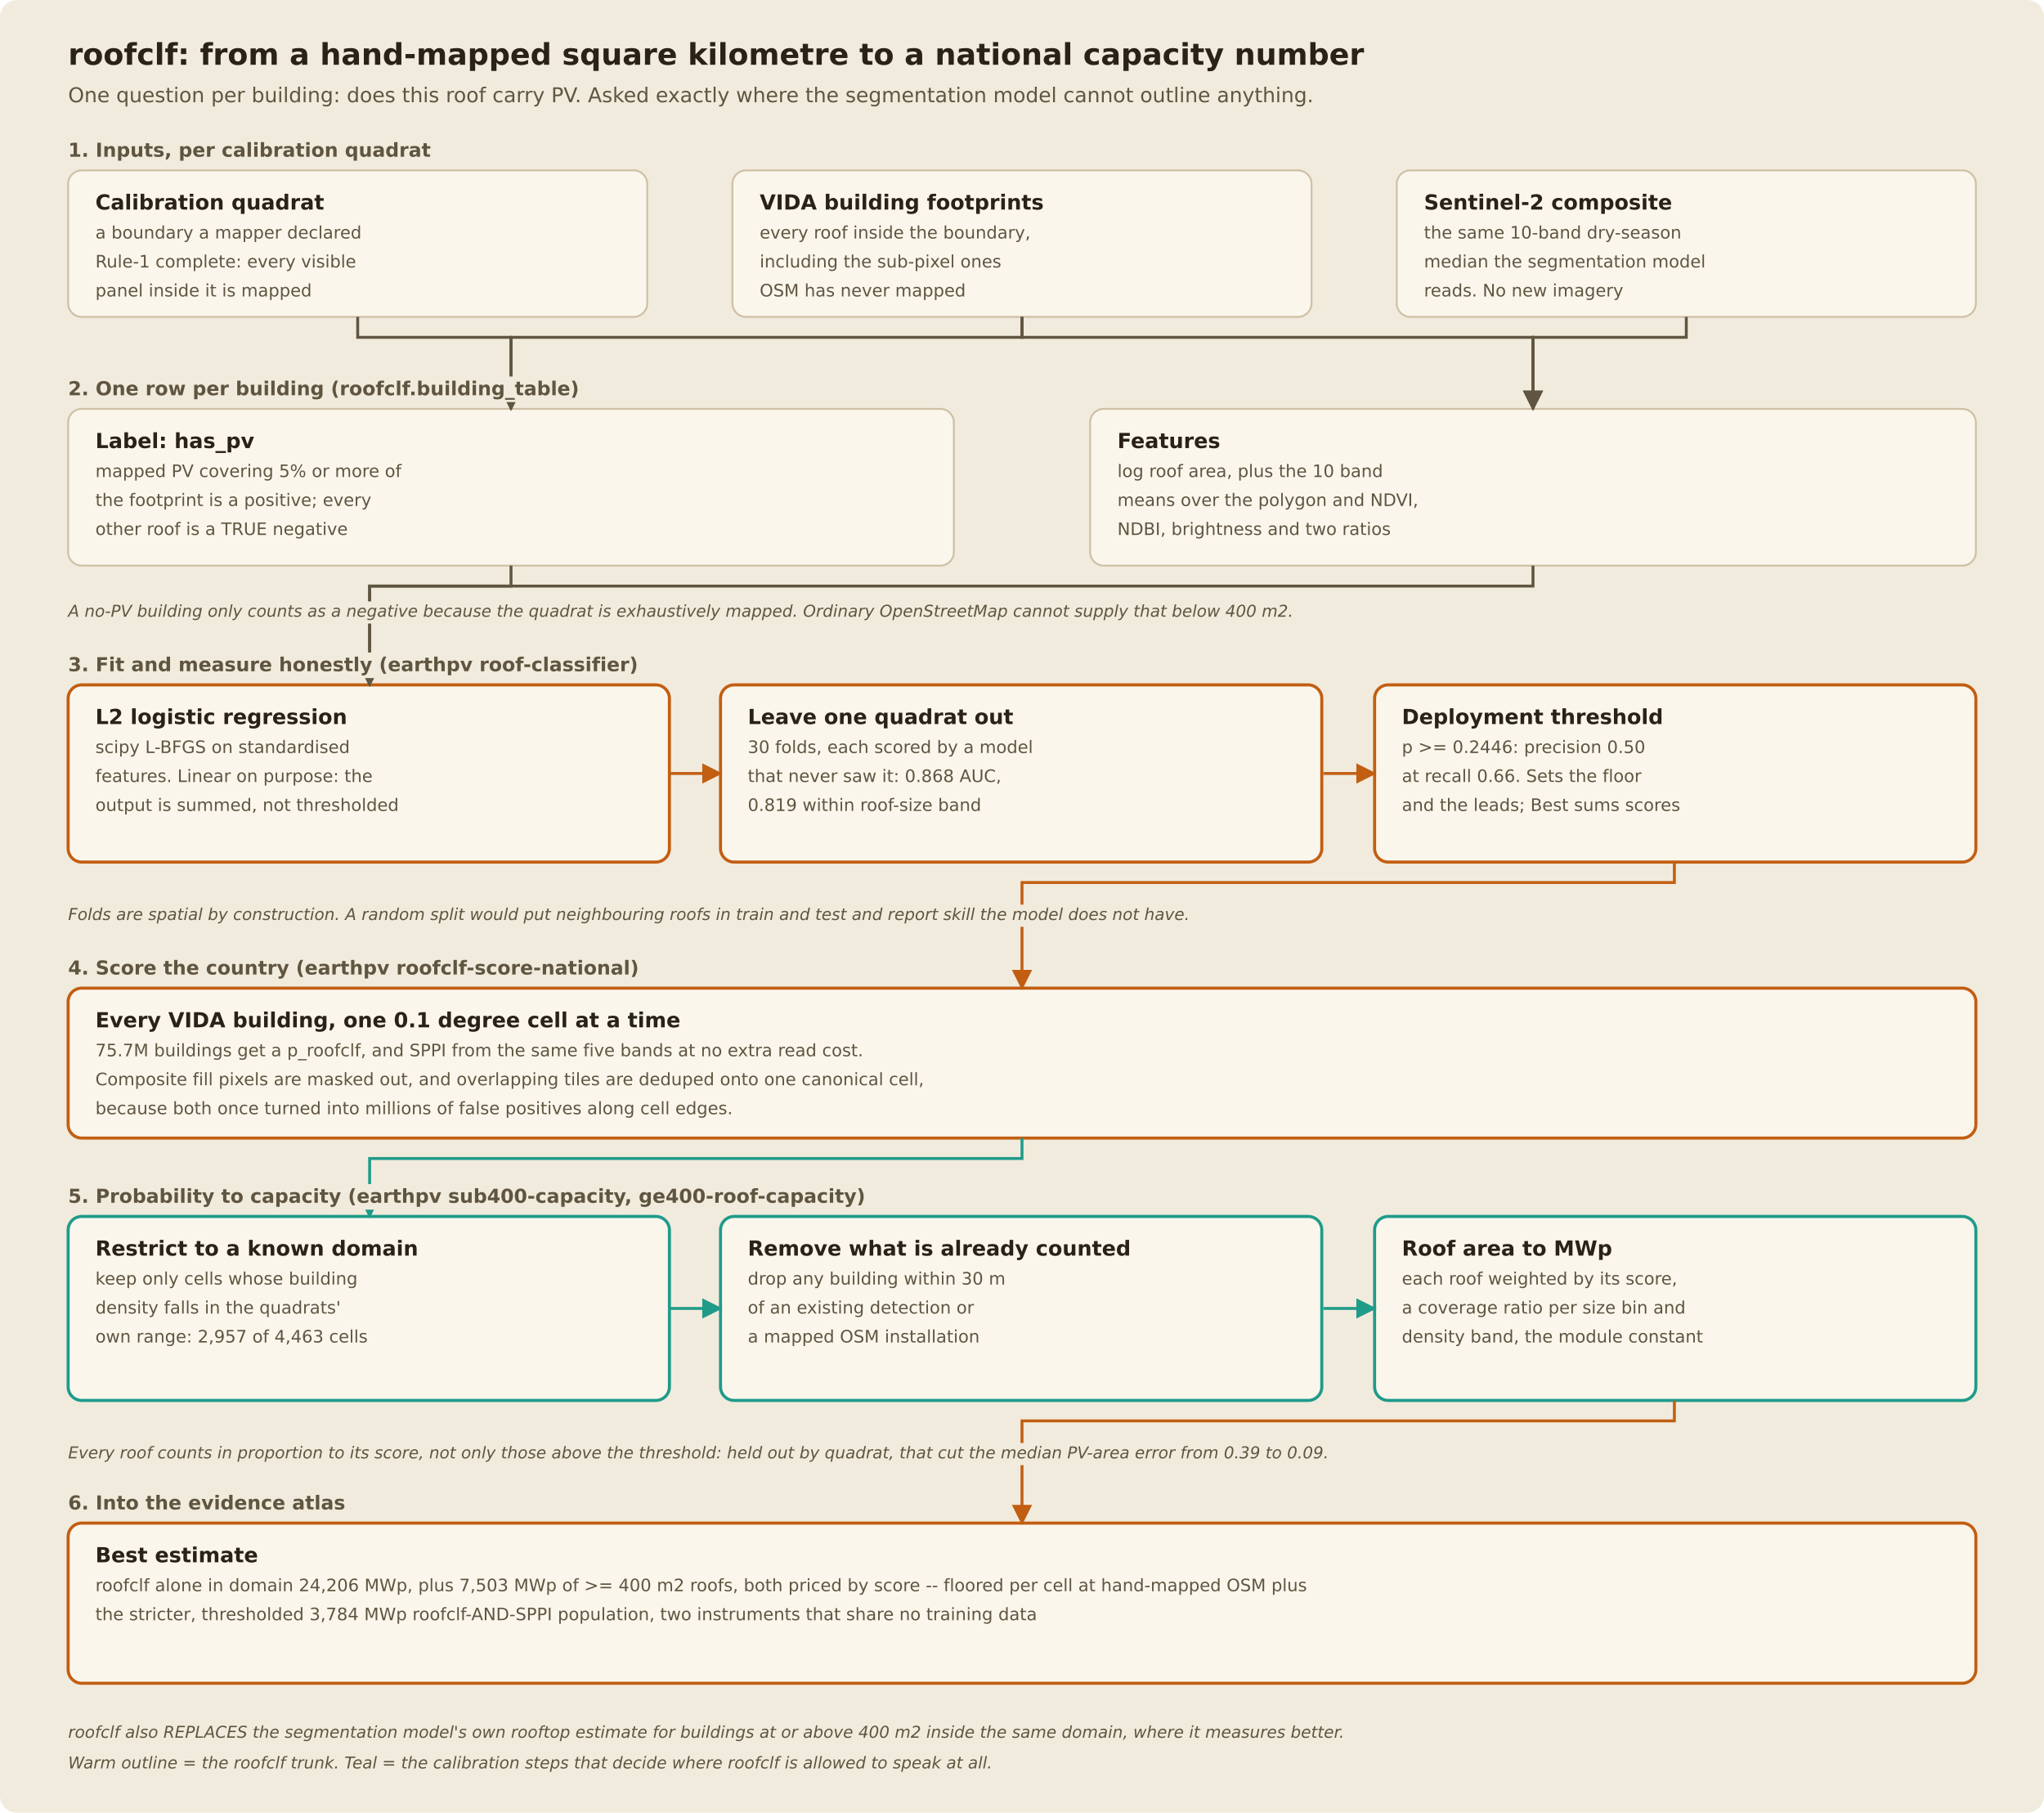
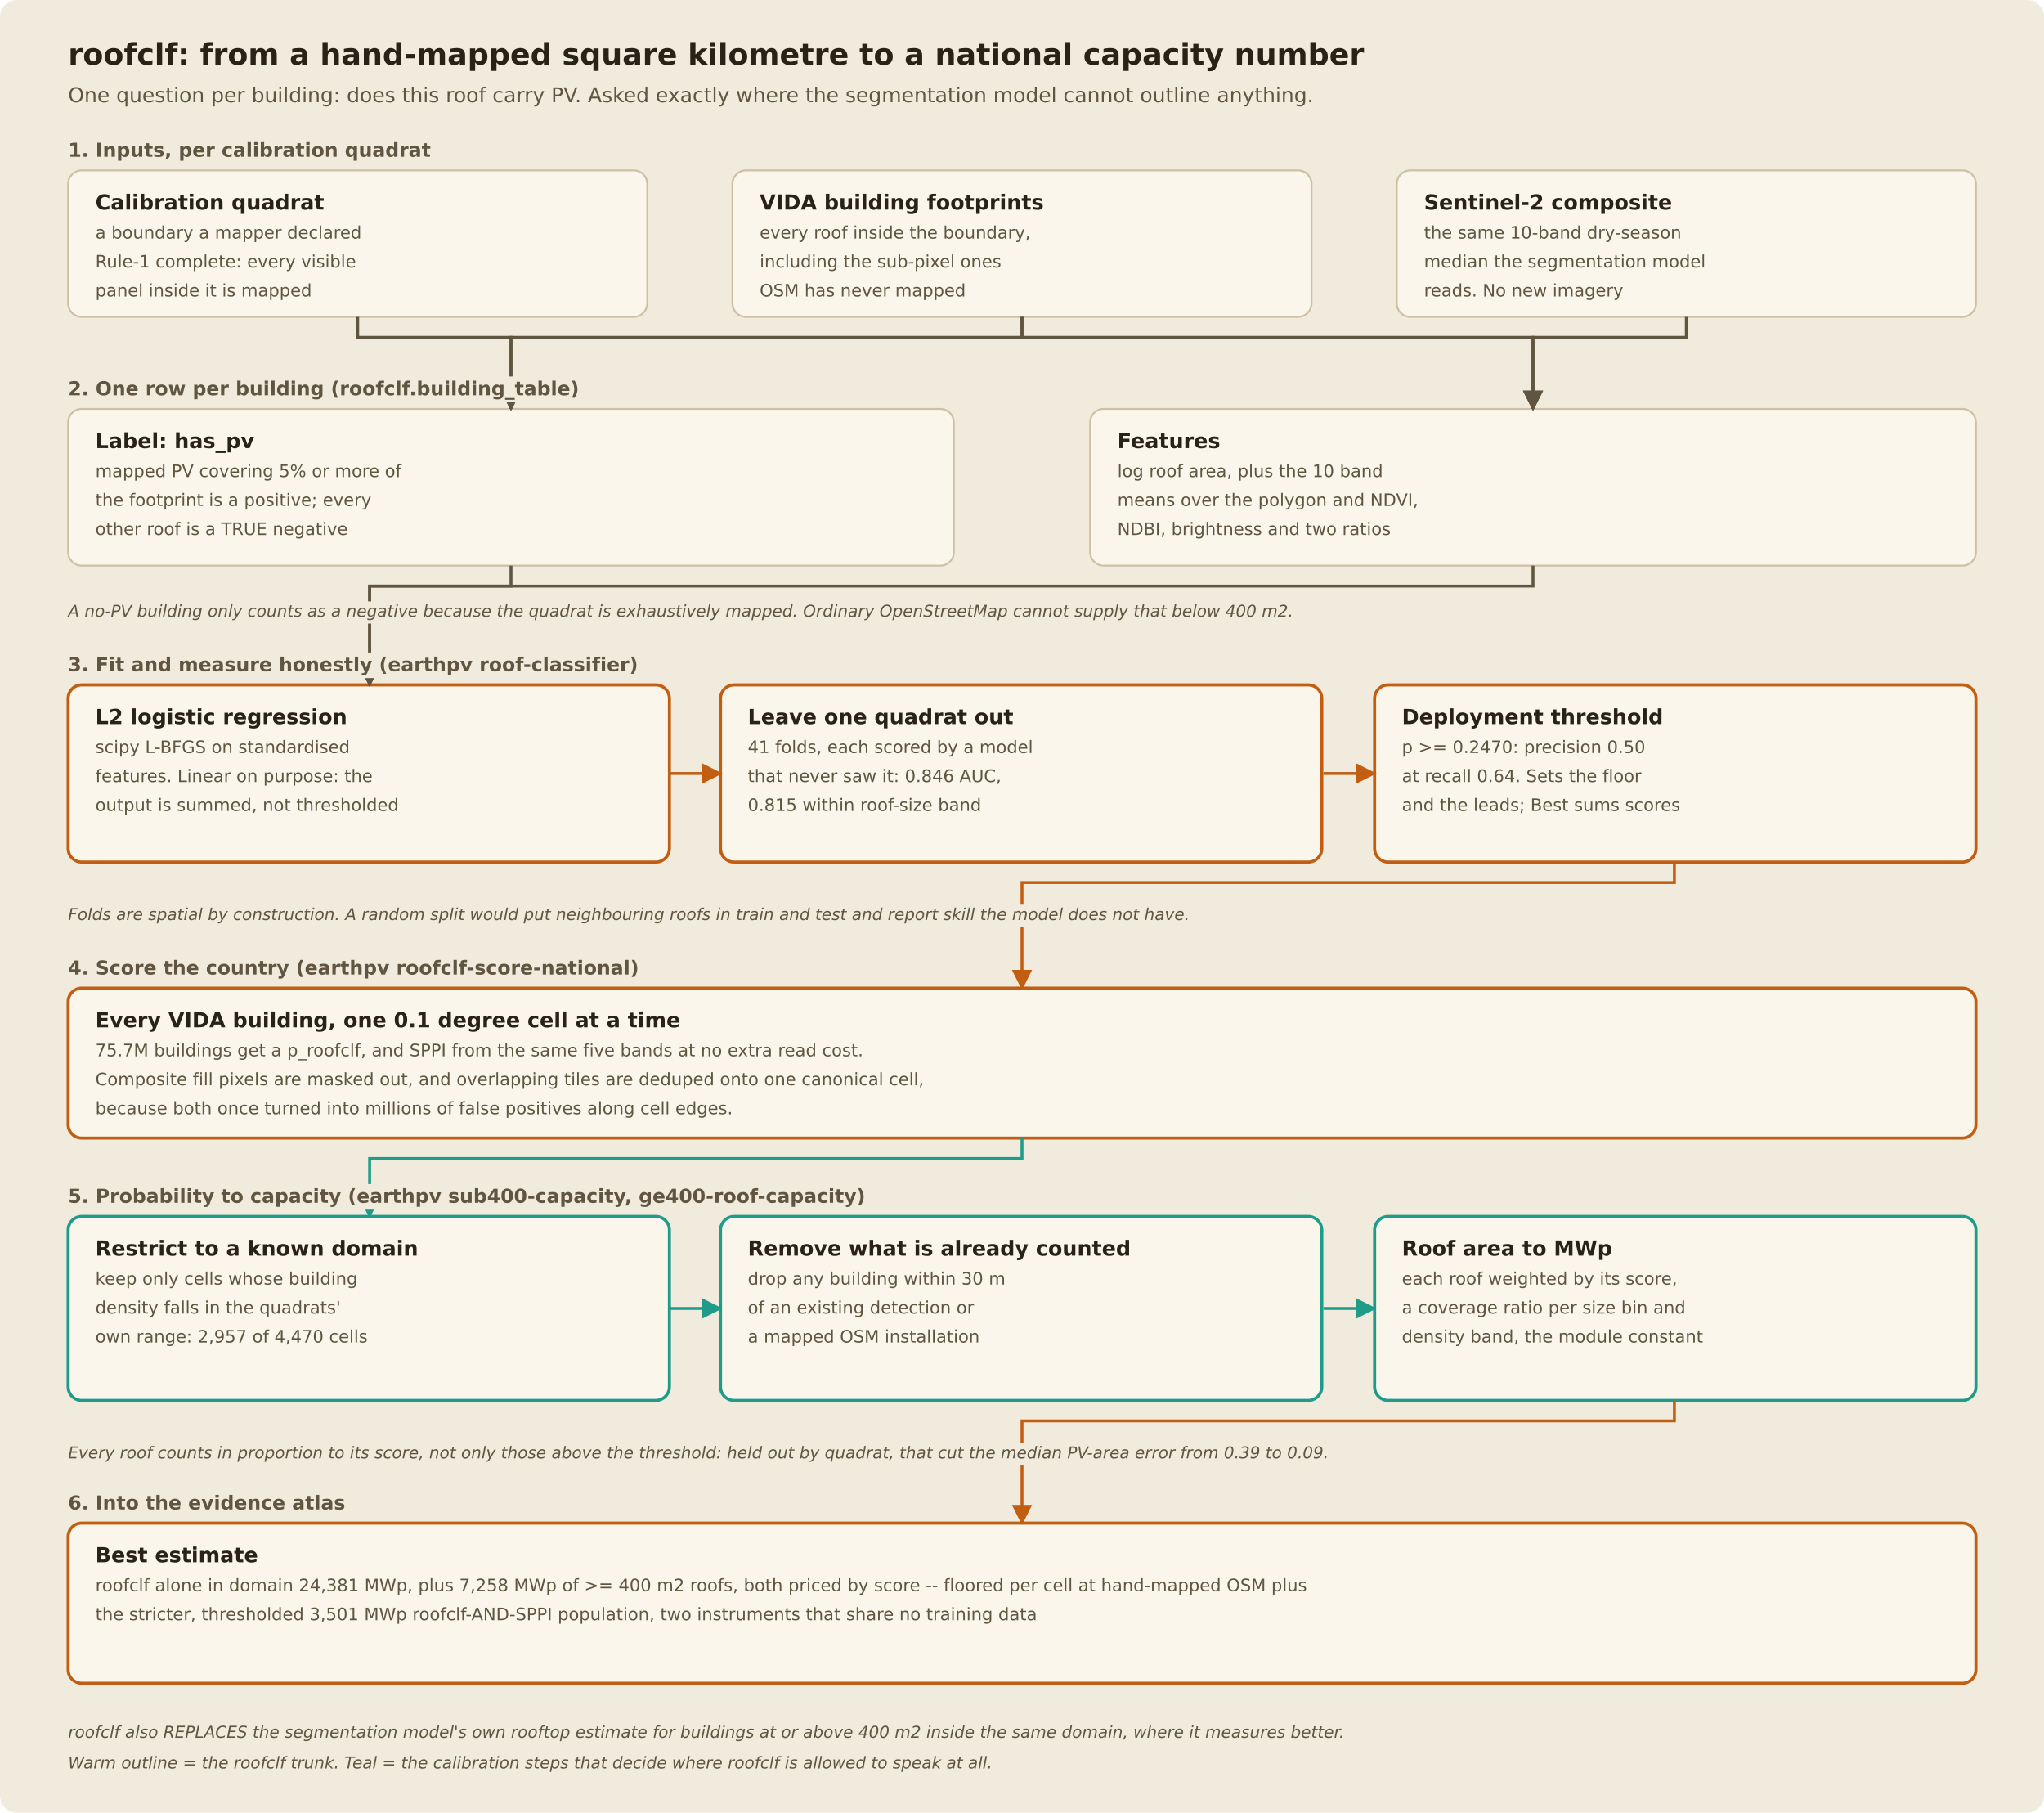
<svg xmlns="http://www.w3.org/2000/svg" width="1200" height="1064" viewBox="0 0 1200 1064" font-family="DejaVu Sans, system-ui, sans-serif">
  <defs>
    <marker id="ah-5f5540-light" viewBox="0 0 10 10" refX="9" refY="5" markerWidth="7" markerHeight="7" orient="auto-start-reverse">
      <path d="M0,0 L10,5 L0,10 z" fill="#5f5540" />
    </marker>
    <marker id="ah-c25e12-light" viewBox="0 0 10 10" refX="9" refY="5" markerWidth="7" markerHeight="7" orient="auto-start-reverse">
      <path d="M0,0 L10,5 L0,10 z" fill="#c25e12" />
    </marker>
    <marker id="ah-1c6fa8-light" viewBox="0 0 10 10" refX="9" refY="5" markerWidth="7" markerHeight="7" orient="auto-start-reverse">
      <path d="M0,0 L10,5 L0,10 z" fill="#1c6fa8" />
    </marker>
    <marker id="ah-1f9b8a-light" viewBox="0 0 10 10" refX="9" refY="5" markerWidth="7" markerHeight="7" orient="auto-start-reverse">
      <path d="M0,0 L10,5 L0,10 z" fill="#1f9b8a" />
    </marker>
  </defs>
  <rect width="1200" height="1064" rx="10" fill="#f1ebdd" />
  <text x="40" y="38" font-size="17.5" font-weight="600" fill="#2a2216">roofclf: from a hand-mapped square kilometre to a national capacity number</text>
  <text x="40" y="60" font-size="12" fill="#5f5540">One question per building: does this roof carry PV. Asked exactly where the segmentation model cannot outline anything.</text>
  <rect x="40" y="100" width="340" height="86" rx="8" fill="#faf6ec" stroke="#cfc0a5" stroke-width="1.1" />
  <text x="56" y="123" font-size="12.2" font-weight="600" fill="#2a2216">Calibration quadrat</text>
  <text x="56" y="140" font-size="10.1" fill="#5f5540">a boundary a mapper declared</text>
  <text x="56" y="157" font-size="10.1" fill="#5f5540">Rule-1 complete: every visible</text>
  <text x="56" y="174" font-size="10.1" fill="#5f5540">panel inside it is mapped</text>
  <rect x="430" y="100" width="340" height="86" rx="8" fill="#faf6ec" stroke="#cfc0a5" stroke-width="1.1" />
  <text x="446" y="123" font-size="12.2" font-weight="600" fill="#2a2216">VIDA building footprints</text>
  <text x="446" y="140" font-size="10.1" fill="#5f5540">every roof inside the boundary,</text>
  <text x="446" y="157" font-size="10.1" fill="#5f5540">including the sub-pixel ones</text>
  <text x="446" y="174" font-size="10.1" fill="#5f5540">OSM has never mapped</text>
  <rect x="820" y="100" width="340" height="86" rx="8" fill="#faf6ec" stroke="#cfc0a5" stroke-width="1.1" />
  <text x="836" y="123" font-size="12.2" font-weight="600" fill="#2a2216">Sentinel-2 composite</text>
  <text x="836" y="140" font-size="10.1" fill="#5f5540">the same 10-band dry-season</text>
  <text x="836" y="157" font-size="10.1" fill="#5f5540">median the segmentation model</text>
  <text x="836" y="174" font-size="10.1" fill="#5f5540">reads. No new imagery</text>
  <rect x="40" y="240" width="520" height="92" rx="8" fill="#faf6ec" stroke="#cfc0a5" stroke-width="1.1" />
  <text x="56" y="263" font-size="12.2" font-weight="600" fill="#2a2216">Label: has_pv</text>
  <text x="56" y="280" font-size="10.1" fill="#5f5540">mapped PV covering 5% or more of</text>
  <text x="56" y="297" font-size="10.1" fill="#5f5540">the footprint is a positive; every</text>
  <text x="56" y="314" font-size="10.1" fill="#5f5540">other roof is a TRUE negative</text>
  <rect x="640" y="240" width="520" height="92" rx="8" fill="#faf6ec" stroke="#cfc0a5" stroke-width="1.1" />
  <text x="656" y="263" font-size="12.2" font-weight="600" fill="#2a2216">Features</text>
  <text x="656" y="280" font-size="10.1" fill="#5f5540">log roof area, plus the 10 band</text>
  <text x="656" y="297" font-size="10.1" fill="#5f5540">means over the polygon and NDVI,</text>
  <text x="656" y="314" font-size="10.1" fill="#5f5540">NDBI, brightness and two ratios</text>
  <rect x="40" y="402" width="353" height="104" rx="8" fill="#faf6ec" stroke="#c25e12" stroke-width="1.8" />
  <text x="56" y="425" font-size="12.2" font-weight="600" fill="#2a2216">L2 logistic regression</text>
  <text x="56" y="442" font-size="10.1" fill="#5f5540">scipy L-BFGS on standardised</text>
  <text x="56" y="459" font-size="10.1" fill="#5f5540">features. Linear on purpose: the</text>
  <text x="56" y="476" font-size="10.1" fill="#5f5540">output is summed, not thresholded</text>
  <rect x="423" y="402" width="353" height="104" rx="8" fill="#faf6ec" stroke="#c25e12" stroke-width="1.8" />
  <text x="439" y="425" font-size="12.2" font-weight="600" fill="#2a2216">Leave one quadrat out</text>
-   <text x="439" y="442" font-size="10.1" fill="#5f5540">30 folds, each scored by a model</text>
-   <text x="439" y="459" font-size="10.1" fill="#5f5540">that never saw it: 0.868 AUC,</text>
-   <text x="439" y="476" font-size="10.1" fill="#5f5540">0.819 within roof-size band</text>
+   <text x="439" y="442" font-size="10.1" fill="#5f5540">41 folds, each scored by a model</text>
+   <text x="439" y="459" font-size="10.1" fill="#5f5540">that never saw it: 0.846 AUC,</text>
+   <text x="439" y="476" font-size="10.1" fill="#5f5540">0.815 within roof-size band</text>
  <rect x="807" y="402" width="353" height="104" rx="8" fill="#faf6ec" stroke="#c25e12" stroke-width="1.8" />
  <text x="823" y="425" font-size="12.2" font-weight="600" fill="#2a2216">Deployment threshold</text>
-   <text x="823" y="442" font-size="10.1" fill="#5f5540">p &gt;= 0.2446: precision 0.50</text>
-   <text x="823" y="459" font-size="10.1" fill="#5f5540">at recall 0.66. Sets the floor</text>
+   <text x="823" y="442" font-size="10.1" fill="#5f5540">p &gt;= 0.2470: precision 0.50</text>
+   <text x="823" y="459" font-size="10.1" fill="#5f5540">at recall 0.64. Sets the floor</text>
  <text x="823" y="476" font-size="10.1" fill="#5f5540">and the leads; Best sums scores</text>
  <rect x="40" y="580" width="1120" height="88" rx="8" fill="#faf6ec" stroke="#c25e12" stroke-width="1.8" />
  <text x="56" y="603" font-size="12.2" font-weight="600" fill="#2a2216">Every VIDA building, one 0.1 degree cell at a time</text>
  <text x="56" y="620" font-size="10.1" fill="#5f5540">75.7M buildings get a p_roofclf, and SPPI from the same five bands at no extra read cost.</text>
  <text x="56" y="637" font-size="10.1" fill="#5f5540">Composite fill pixels are masked out, and overlapping tiles are deduped onto one canonical cell,</text>
  <text x="56" y="654" font-size="10.1" fill="#5f5540">because both once turned into millions of false positives along cell edges.</text>
  <rect x="40" y="714" width="353" height="108" rx="8" fill="#faf6ec" stroke="#1f9b8a" stroke-width="1.8" />
  <text x="56" y="737" font-size="12.2" font-weight="600" fill="#2a2216">Restrict to a known domain</text>
  <text x="56" y="754" font-size="10.1" fill="#5f5540">keep only cells whose building</text>
  <text x="56" y="771" font-size="10.1" fill="#5f5540">density falls in the quadrats'</text>
-   <text x="56" y="788" font-size="10.1" fill="#5f5540">own range: 2,957 of 4,463 cells</text>
+   <text x="56" y="788" font-size="10.1" fill="#5f5540">own range: 2,957 of 4,470 cells</text>
  <rect x="423" y="714" width="353" height="108" rx="8" fill="#faf6ec" stroke="#1f9b8a" stroke-width="1.8" />
  <text x="439" y="737" font-size="12.2" font-weight="600" fill="#2a2216">Remove what is already counted</text>
  <text x="439" y="754" font-size="10.1" fill="#5f5540">drop any building within 30 m</text>
  <text x="439" y="771" font-size="10.1" fill="#5f5540">of an existing detection or</text>
  <text x="439" y="788" font-size="10.1" fill="#5f5540">a mapped OSM installation</text>
  <rect x="807" y="714" width="353" height="108" rx="8" fill="#faf6ec" stroke="#1f9b8a" stroke-width="1.8" />
  <text x="823" y="737" font-size="12.2" font-weight="600" fill="#2a2216">Roof area to MWp</text>
  <text x="823" y="754" font-size="10.1" fill="#5f5540">each roof weighted by its score,</text>
  <text x="823" y="771" font-size="10.1" fill="#5f5540">a coverage ratio per size bin and</text>
  <text x="823" y="788" font-size="10.1" fill="#5f5540">density band, the module constant</text>
  <rect x="40" y="894" width="1120" height="94" rx="8" fill="#faf6ec" stroke="#c25e12" stroke-width="1.8" />
  <text x="56" y="917" font-size="12.2" font-weight="600" fill="#2a2216">Best estimate</text>
-   <text x="56" y="934" font-size="10.1" fill="#5f5540">roofclf alone in domain 24,206 MWp, plus 7,503 MWp of &gt;= 400 m2 roofs, both priced by score -- floored per cell at hand-mapped OSM plus</text>
-   <text x="56" y="951" font-size="10.1" fill="#5f5540">the stricter, thresholded 3,784 MWp roofclf-AND-SPPI population, two instruments that share no training data</text>
+   <text x="56" y="934" font-size="10.1" fill="#5f5540">roofclf alone in domain 24,381 MWp, plus 7,258 MWp of &gt;= 400 m2 roofs, both priced by score -- floored per cell at hand-mapped OSM plus</text>
+   <text x="56" y="951" font-size="10.1" fill="#5f5540">the stricter, thresholded 3,501 MWp roofclf-AND-SPPI population, two instruments that share no training data</text>
  <path d="M210,186 V198 H300 V240" stroke="#5f5540" stroke-width="1.7" fill="none" marker-end="url(#ah-5f5540-light)" />
  <path d="M600,186 V198 H300 V240" stroke="#5f5540" stroke-width="1.7" fill="none" marker-end="url(#ah-5f5540-light)" />
  <path d="M600,186 V198 H900 V240" stroke="#5f5540" stroke-width="1.7" fill="none" marker-end="url(#ah-5f5540-light)" />
  <path d="M990,186 V198 H900 V240" stroke="#5f5540" stroke-width="1.7" fill="none" marker-end="url(#ah-5f5540-light)" />
  <path d="M300,332 V344 H217 V402" stroke="#5f5540" stroke-width="1.7" fill="none" marker-end="url(#ah-5f5540-light)" />
  <path d="M900,332 V344 H217 V402" stroke="#5f5540" stroke-width="1.7" fill="none" marker-end="url(#ah-5f5540-light)" />
  <path d="M393,454 H423" stroke="#c25e12" stroke-width="1.7" fill="none" marker-end="url(#ah-c25e12-light)" />
  <path d="M777,454 H807" stroke="#c25e12" stroke-width="1.7" fill="none" marker-end="url(#ah-c25e12-light)" />
  <path d="M983,506 V518 H600 V580" stroke="#c25e12" stroke-width="1.7" fill="none" marker-end="url(#ah-c25e12-light)" />
  <path d="M600,668 V680 H217 V714" stroke="#1f9b8a" stroke-width="1.7" fill="none" marker-end="url(#ah-1f9b8a-light)" />
  <path d="M393,768 H423" stroke="#1f9b8a" stroke-width="1.7" fill="none" marker-end="url(#ah-1f9b8a-light)" />
  <path d="M777,768 H807" stroke="#1f9b8a" stroke-width="1.7" fill="none" marker-end="url(#ah-1f9b8a-light)" />
  <path d="M983,822 V834 H600 V894" stroke="#c25e12" stroke-width="1.7" fill="none" marker-end="url(#ah-c25e12-light)" />
  <rect x="36" y="81" width="207" height="15" fill="#f1ebdd" />
  <text x="40" y="92" font-size="11.3" font-weight="600" fill="#5f5540">1. Inputs, per calibration quadrat</text>
  <rect x="36" y="221" width="293" height="15" fill="#f1ebdd" />
  <text x="40" y="232" font-size="11.3" font-weight="600" fill="#5f5540">2. One row per building (roofclf.building_table)</text>
  <rect x="36" y="353" width="736" height="13" fill="#f1ebdd" />
  <text x="40" y="362" font-size="9.6" font-style="italic" fill="#5f5540">A no-PV building only counts as a negative because the quadrat is exhaustively mapped. Ordinary OpenStreetMap cannot supply that below 400 m2.</text>
  <rect x="36" y="383" width="323" height="15" fill="#f1ebdd" />
  <text x="40" y="394" font-size="11.3" font-weight="600" fill="#5f5540">3. Fit and measure honestly (earthpv roof-classifier)</text>
  <rect x="36" y="531" width="715" height="13" fill="#f1ebdd" />
  <text x="40" y="540" font-size="9.6" font-style="italic" fill="#5f5540">Folds are spatial by construction. A random split would put neighbouring roofs in train and test and report skill the model does not have.</text>
  <rect x="36" y="561" width="323" height="15" fill="#f1ebdd" />
  <text x="40" y="572" font-size="11.3" font-weight="600" fill="#5f5540">4. Score the country (earthpv roofclf-score-national)</text>
  <rect x="36" y="695" width="445" height="15" fill="#f1ebdd" />
  <text x="40" y="706" font-size="11.3" font-weight="600" fill="#5f5540">5. Probability to capacity (earthpv sub400-capacity, ge400-roof-capacity)</text>
  <rect x="36" y="847" width="804" height="13" fill="#f1ebdd" />
  <text x="40" y="856" font-size="9.6" font-style="italic" fill="#5f5540">Every roof counts in proportion to its score, not only those above the threshold: held out by quadrat, that cut the median PV-area error from 0.39 to 0.09.</text>
  <rect x="36" y="875" width="159" height="15" fill="#f1ebdd" />
  <text x="40" y="886" font-size="11.3" font-weight="600" fill="#5f5540">6. Into the evidence atlas</text>
  <rect x="36" y="1011" width="778" height="13" fill="#f1ebdd" />
  <text x="40" y="1020" font-size="9.6" font-style="italic" fill="#5f5540">roofclf also REPLACES the segmentation model's own rooftop estimate for buildings at or above 400 m2 inside the same domain, where it measures better.</text>
  <rect x="36" y="1029" width="601" height="13" fill="#f1ebdd" />
  <text x="40" y="1038" font-size="9.6" font-style="italic" fill="#5f5540">Warm outline = the roofclf trunk. Teal = the calibration steps that decide where roofclf is allowed to speak at all.</text>
</svg>
